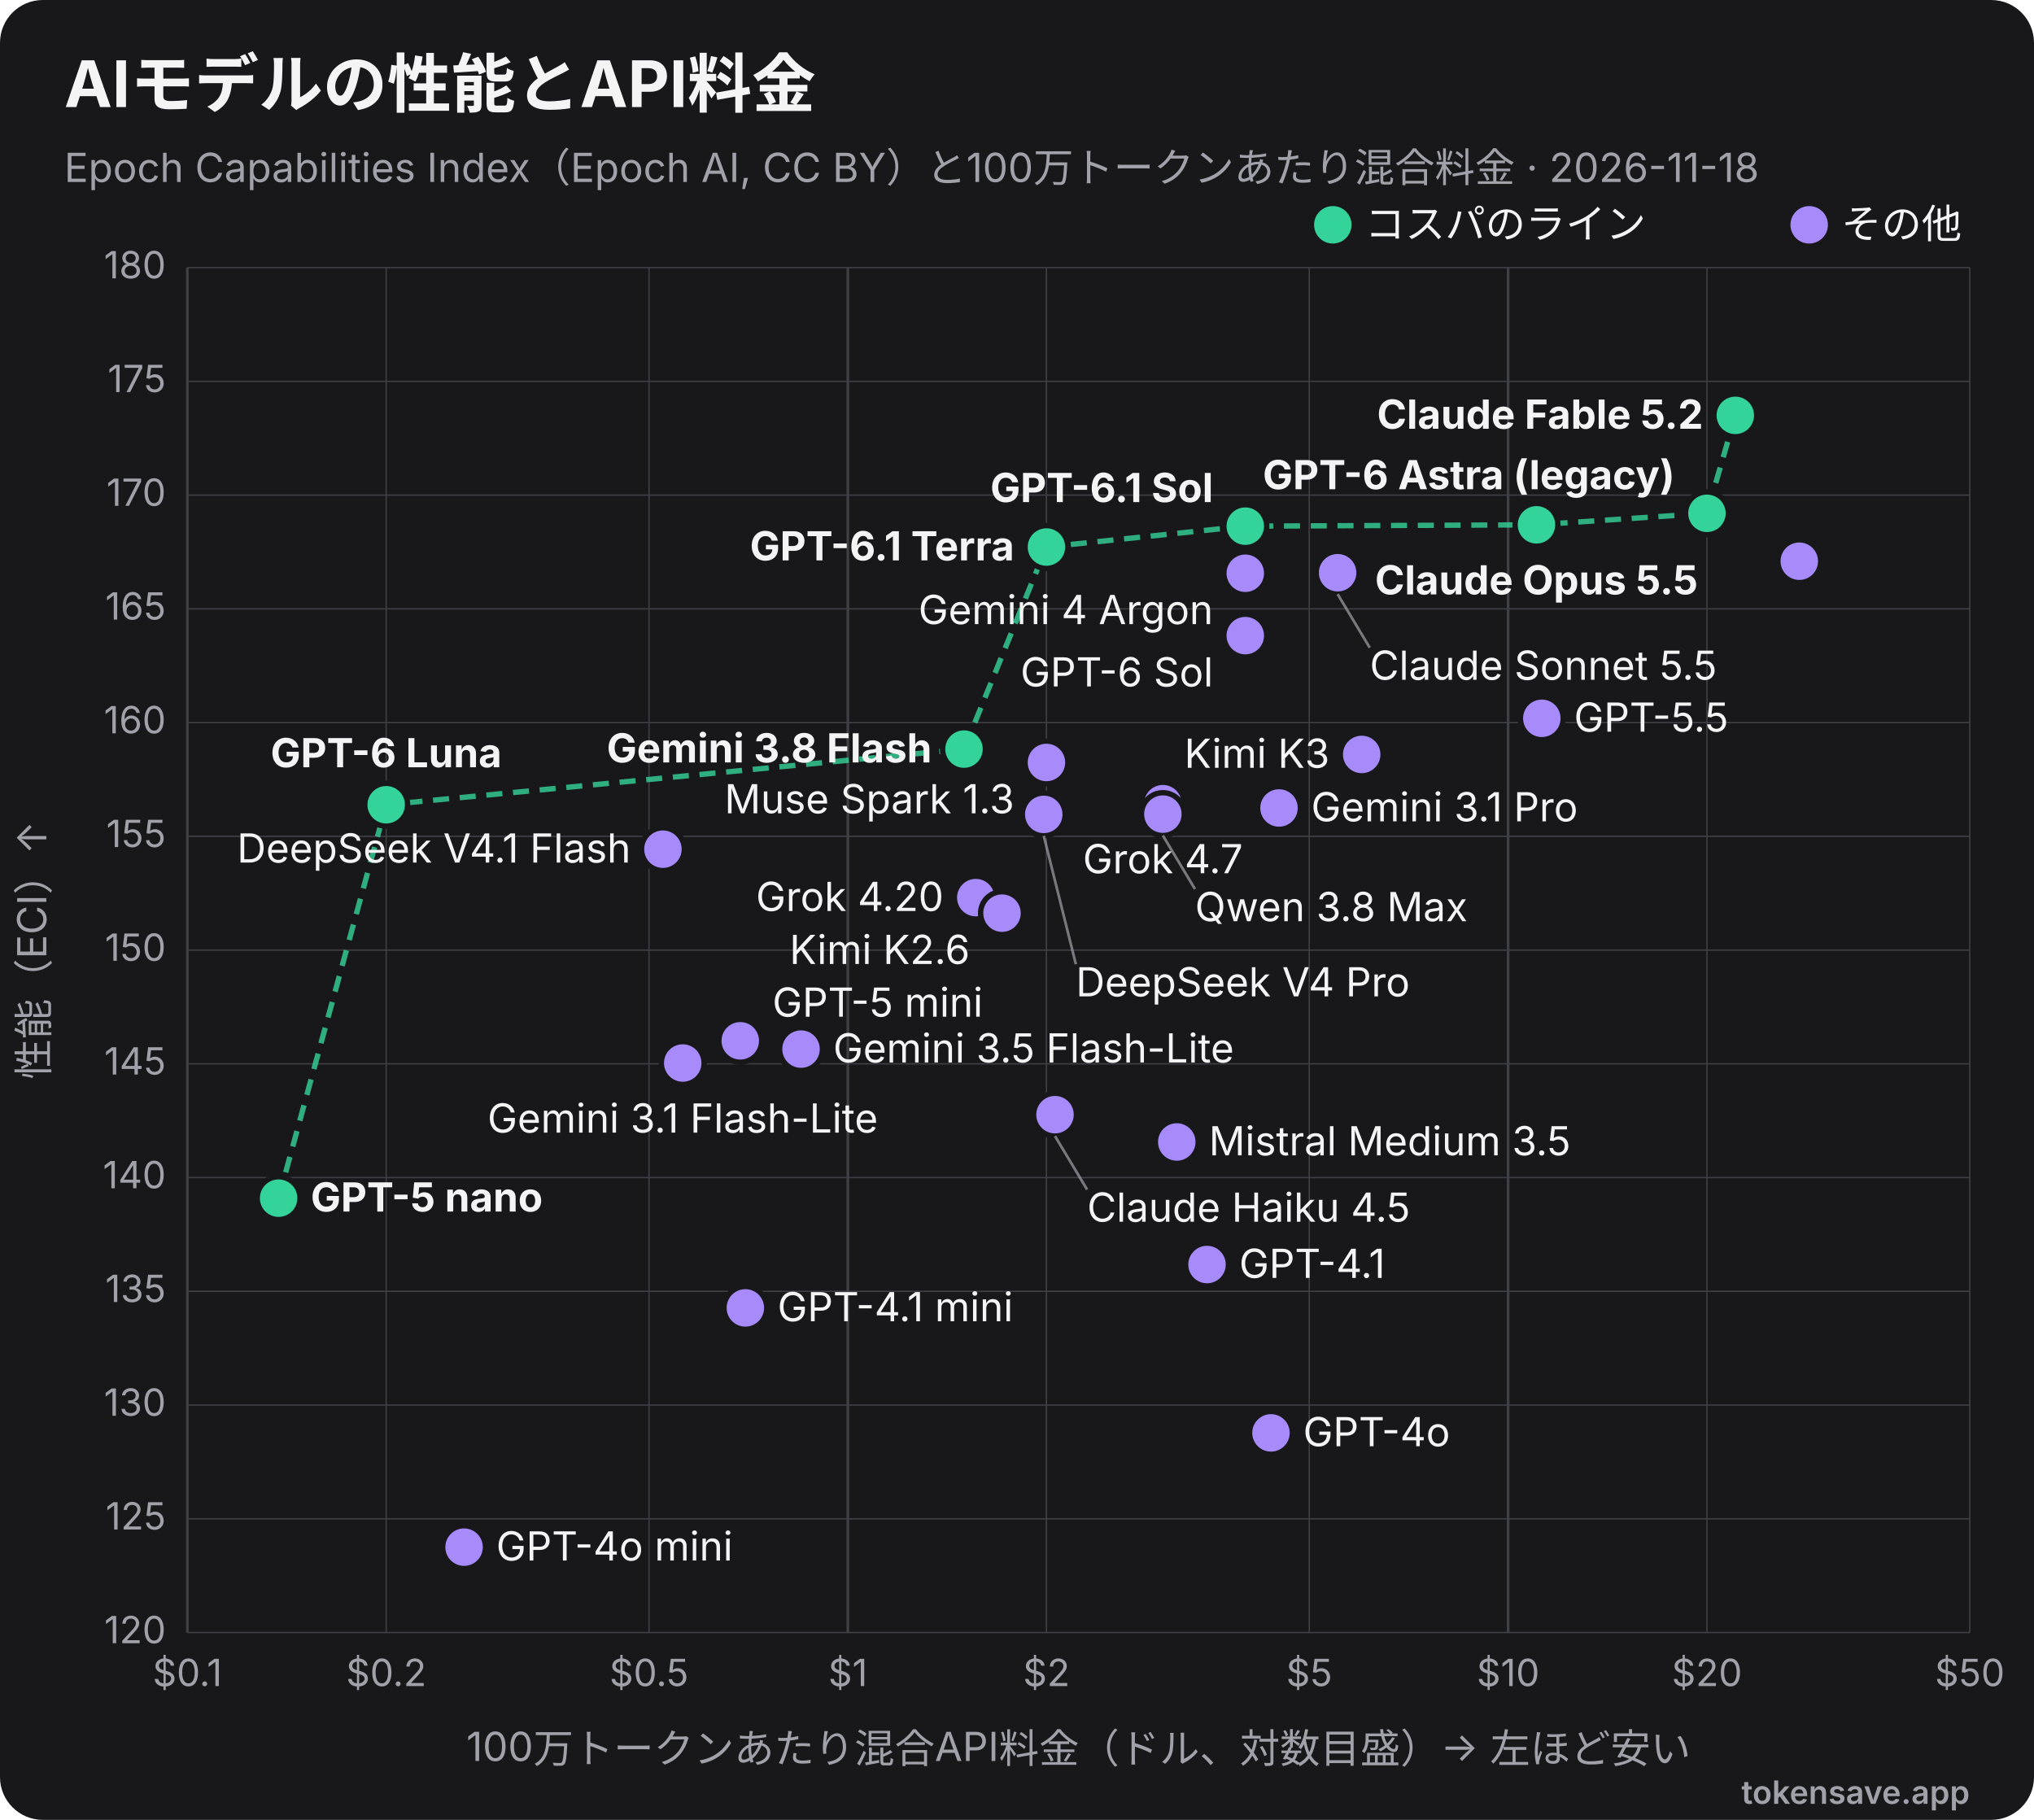
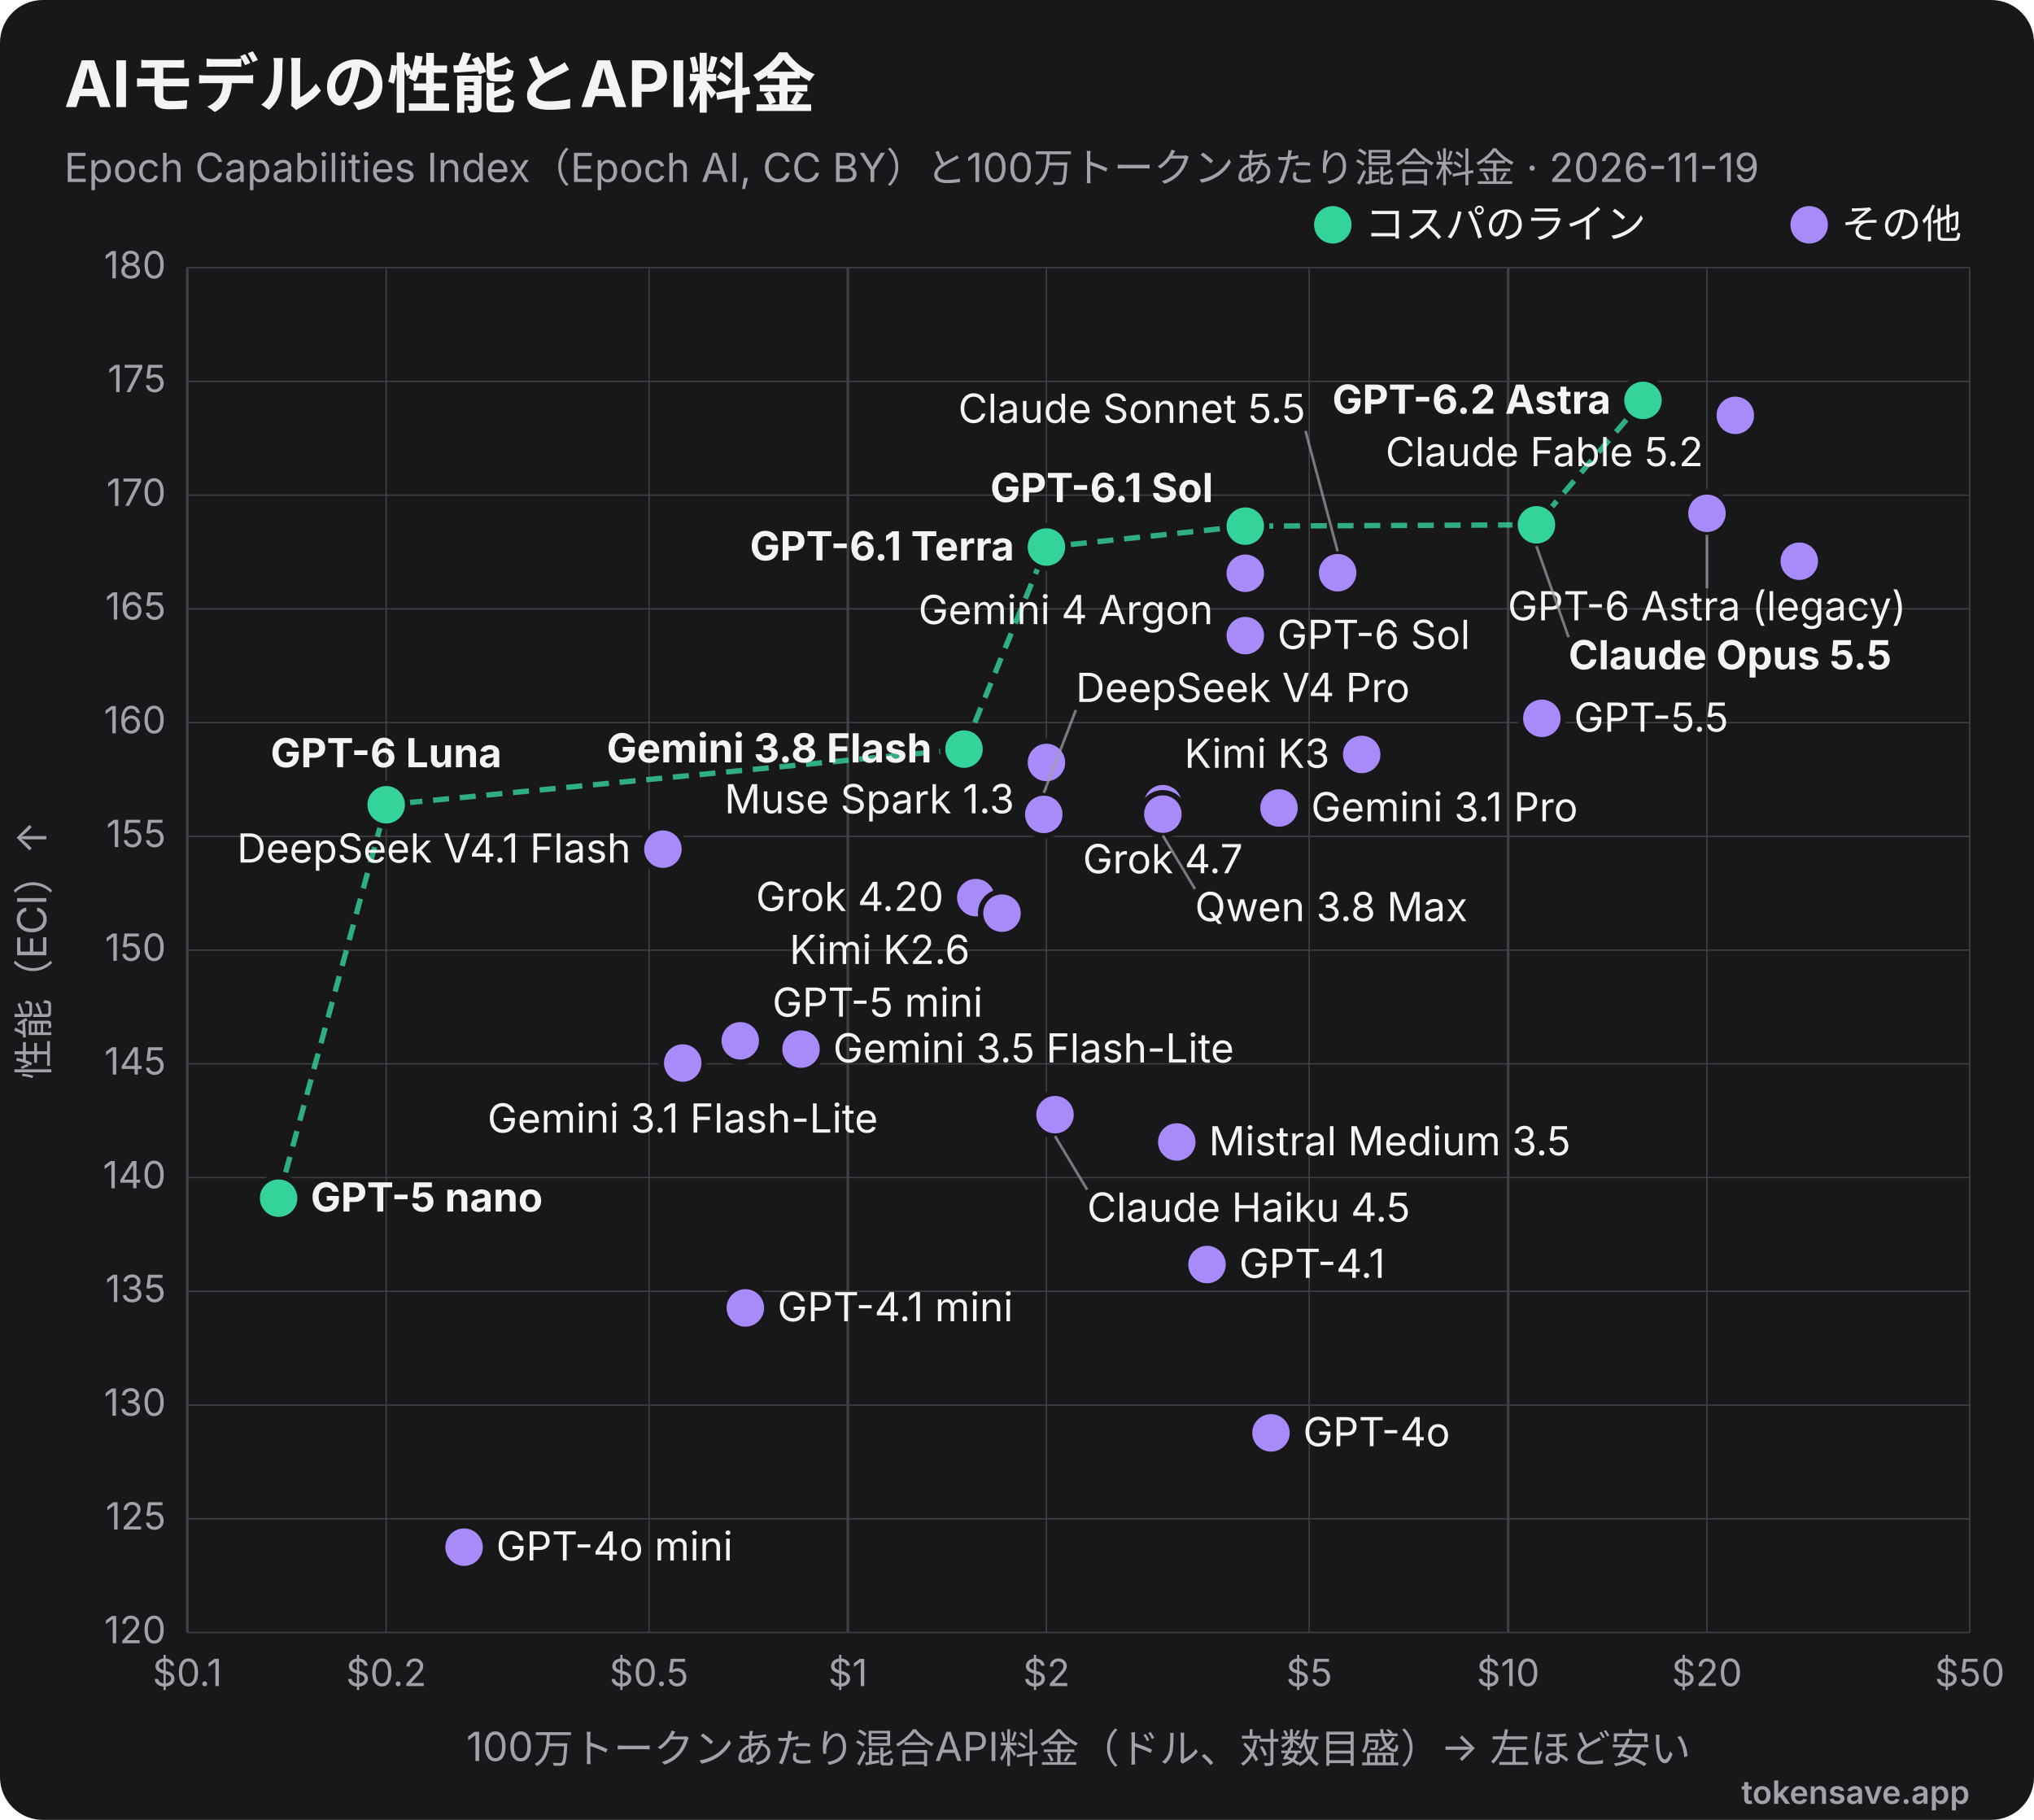
<svg xmlns="http://www.w3.org/2000/svg" viewBox="0 0 760 680" width="760" height="680" role="img" font-family="Inter, 'Segoe UI', Helvetica, Arial, sans-serif">
  <rect width="760" height="680" rx="16" fill="#18181b" />
  <text x="24" y="40" font-size="24" font-weight="700" fill="#f4f4f5">AIモデルの性能とAPI料金</text>
-   <text x="24" y="68" font-size="15" fill="#a1a1aa">Epoch Capabilities Index（Epoch AI, CC BY）と100万トークンあたり混合料金 · 2026-11-18</text>
+   <text x="24" y="68" font-size="15" fill="#a1a1aa">Epoch Capabilities Index（Epoch AI, CC BY）と100万トークンあたり混合料金 · 2026-11-19</text>
  <line x1="70.0" y1="100" x2="70.0" y2="610" stroke="#3f3f46" stroke-width="1" />
  <text x="70.0" y="630" text-anchor="middle" font-size="14" fill="#a1a1aa">$0.1</text>
  <line x1="144.3" y1="100" x2="144.3" y2="610" stroke="#3f3f46" stroke-width="0.5" />
  <text x="144.3" y="630" text-anchor="middle" font-size="14" fill="#a1a1aa">$0.2</text>
  <line x1="242.5" y1="100" x2="242.5" y2="610" stroke="#3f3f46" stroke-width="0.5" />
  <text x="242.5" y="630" text-anchor="middle" font-size="14" fill="#a1a1aa">$0.5</text>
  <line x1="316.8" y1="100" x2="316.8" y2="610" stroke="#3f3f46" stroke-width="1" />
  <text x="316.8" y="630" text-anchor="middle" font-size="14" fill="#a1a1aa">$1</text>
  <line x1="391.0" y1="100" x2="391.0" y2="610" stroke="#3f3f46" stroke-width="0.5" />
  <text x="391.0" y="630" text-anchor="middle" font-size="14" fill="#a1a1aa">$2</text>
  <line x1="489.2" y1="100" x2="489.2" y2="610" stroke="#3f3f46" stroke-width="0.5" />
  <text x="489.2" y="630" text-anchor="middle" font-size="14" fill="#a1a1aa">$5</text>
  <line x1="563.5" y1="100" x2="563.5" y2="610" stroke="#3f3f46" stroke-width="1" />
  <text x="563.5" y="630" text-anchor="middle" font-size="14" fill="#a1a1aa">$10</text>
  <line x1="637.8" y1="100" x2="637.8" y2="610" stroke="#3f3f46" stroke-width="0.5" />
  <text x="637.8" y="630" text-anchor="middle" font-size="14" fill="#a1a1aa">$20</text>
  <line x1="736.0" y1="100" x2="736.0" y2="610" stroke="#3f3f46" stroke-width="0.5" />
  <text x="736.0" y="630" text-anchor="middle" font-size="14" fill="#a1a1aa">$50</text>
  <line x1="70" y1="610.0" x2="736" y2="610.0" stroke="#3f3f46" stroke-width="0.5" />
  <text x="62" y="614.0" text-anchor="end" font-size="14" fill="#a1a1aa">120</text>
  <line x1="70" y1="567.5" x2="736" y2="567.5" stroke="#3f3f46" stroke-width="0.5" />
  <text x="62" y="571.5" text-anchor="end" font-size="14" fill="#a1a1aa">125</text>
  <line x1="70" y1="525.0" x2="736" y2="525.0" stroke="#3f3f46" stroke-width="0.5" />
  <text x="62" y="529.0" text-anchor="end" font-size="14" fill="#a1a1aa">130</text>
  <line x1="70" y1="482.5" x2="736" y2="482.5" stroke="#3f3f46" stroke-width="0.5" />
  <text x="62" y="486.5" text-anchor="end" font-size="14" fill="#a1a1aa">135</text>
  <line x1="70" y1="440.0" x2="736" y2="440.0" stroke="#3f3f46" stroke-width="0.5" />
  <text x="62" y="444.0" text-anchor="end" font-size="14" fill="#a1a1aa">140</text>
  <line x1="70" y1="397.5" x2="736" y2="397.5" stroke="#3f3f46" stroke-width="0.5" />
  <text x="62" y="401.5" text-anchor="end" font-size="14" fill="#a1a1aa">145</text>
  <line x1="70" y1="355.0" x2="736" y2="355.0" stroke="#3f3f46" stroke-width="0.5" />
  <text x="62" y="359.0" text-anchor="end" font-size="14" fill="#a1a1aa">150</text>
  <line x1="70" y1="312.5" x2="736" y2="312.5" stroke="#3f3f46" stroke-width="0.5" />
  <text x="62" y="316.5" text-anchor="end" font-size="14" fill="#a1a1aa">155</text>
  <line x1="70" y1="270.0" x2="736" y2="270.0" stroke="#3f3f46" stroke-width="0.5" />
  <text x="62" y="274.0" text-anchor="end" font-size="14" fill="#a1a1aa">160</text>
  <line x1="70" y1="227.5" x2="736" y2="227.5" stroke="#3f3f46" stroke-width="0.5" />
  <text x="62" y="231.5" text-anchor="end" font-size="14" fill="#a1a1aa">165</text>
  <line x1="70" y1="185.0" x2="736" y2="185.0" stroke="#3f3f46" stroke-width="0.5" />
  <text x="62" y="189.0" text-anchor="end" font-size="14" fill="#a1a1aa">170</text>
  <line x1="70" y1="142.5" x2="736" y2="142.5" stroke="#3f3f46" stroke-width="0.5" />
  <text x="62" y="146.5" text-anchor="end" font-size="14" fill="#a1a1aa">175</text>
  <line x1="70" y1="100.0" x2="736" y2="100.0" stroke="#3f3f46" stroke-width="0.5" />
  <text x="62" y="104.0" text-anchor="end" font-size="14" fill="#a1a1aa">180</text>
  <text x="403" y="658" text-anchor="middle" font-size="15" fill="#a1a1aa">100万トークンあたり混合API料金（ドル、対数目盛）→ 左ほど安い</text>
  <text x="18" y="355" transform="rotate(-90 18 355)" text-anchor="middle" font-size="15" fill="#a1a1aa">性能（ECI）↑</text>
-   <polyline points="104.1,447.7 144.3,300.7 360.2,279.9 391.0,204.4 465.3,196.6 574.1,196.1 637.8,191.8 648.4,155.2" fill="none" stroke="#34d399" stroke-width="2" stroke-dasharray="6 4" opacity="0.8" />
-   <circle cx="648.4" cy="155.2" r="8" fill="#34d399" stroke="#18181b" stroke-width="2" />
-   <text x="636.4" y="160.2" text-anchor="end" font-size="15" font-weight="700" fill="#f4f4f5">Claude Fable 5.2</text>
-   <circle cx="637.8" cy="191.8" r="8" fill="#34d399" stroke="#18181b" stroke-width="2" />
-   <text x="625.8" y="182.8" text-anchor="end" font-size="15" font-weight="700" fill="#f4f4f5">GPT-6 Astra (legacy)</text>
+   <polyline points="104.1,447.7 144.3,300.7 360.2,279.9 391.0,204.4 465.3,196.6 574.1,196.1 613.9,149.6" fill="none" stroke="#34d399" stroke-width="2" stroke-dasharray="6 4" opacity="0.8" />
+   <circle cx="613.9" cy="149.6" r="8" fill="#34d399" stroke="#18181b" stroke-width="2" />
+   <text x="601.9" y="154.6" text-anchor="end" font-size="15" font-weight="700" fill="#f4f4f5">GPT-6.2 Astra</text>
+   <circle cx="648.4" cy="155.2" r="8" fill="#a78bfa" stroke="#18181b" stroke-width="2" />
+   <text x="636.4" y="174.2" text-anchor="end" font-size="15" font-weight="400" fill="#f4f4f5">Claude Fable 5.2</text>
+   <circle cx="637.8" cy="191.8" r="8" fill="#a78bfa" stroke="#18181b" stroke-width="2" />
+   <line x1="637.8" y1="199.8" x2="637.8" y2="219.8" stroke="#a1a1aa" stroke-width="1" opacity="0.7" />
+   <text x="637.8" y="231.8" text-anchor="middle" font-size="15" font-weight="400" fill="#f4f4f5">GPT-6 Astra (legacy)</text>
  <circle cx="574.1" cy="196.1" r="8" fill="#34d399" stroke="#18181b" stroke-width="2" />
-   <text x="574.1" y="222.1" text-anchor="middle" font-size="15" font-weight="700" fill="#f4f4f5">Claude Opus 5.5</text>
+   <line x1="574.1" y1="204.1" x2="586.1" y2="238.1" stroke="#a1a1aa" stroke-width="1" opacity="0.7" />
+   <text x="586.1" y="250.1" text-anchor="start" font-size="15" font-weight="700" fill="#f4f4f5">Claude Opus 5.5</text>
  <circle cx="465.3" cy="196.6" r="8" fill="#34d399" stroke="#18181b" stroke-width="2" />
  <text x="453.3" y="187.6" text-anchor="end" font-size="15" font-weight="700" fill="#f4f4f5">GPT-6.1 Sol</text>
  <circle cx="391.0" cy="204.4" r="8" fill="#34d399" stroke="#18181b" stroke-width="2" />
  <text x="379.0" y="209.4" text-anchor="end" font-size="15" font-weight="700" fill="#f4f4f5">GPT-6.1 Terra</text>
  <circle cx="672.3" cy="209.7" r="8" fill="#a78bfa" stroke="#18181b" stroke-width="2" />
  <circle cx="499.8" cy="214.0" r="8" fill="#a78bfa" stroke="#18181b" stroke-width="2" />
-   <line x1="499.8" y1="222.0" x2="511.8" y2="242.0" stroke="#a1a1aa" stroke-width="1" opacity="0.7" />
-   <text x="511.8" y="254.0" text-anchor="start" font-size="15" font-weight="400" fill="#f4f4f5">Claude Sonnet 5.5</text>
+   <line x1="499.8" y1="206.0" x2="487.8" y2="161.0" stroke="#a1a1aa" stroke-width="1" opacity="0.7" />
+   <text x="487.8" y="158.0" text-anchor="end" font-size="15" font-weight="400" fill="#f4f4f5">Claude Sonnet 5.5</text>
  <circle cx="465.3" cy="214.2" r="8" fill="#a78bfa" stroke="#18181b" stroke-width="2" />
  <text x="453.3" y="233.2" text-anchor="end" font-size="15" font-weight="400" fill="#f4f4f5">Gemini 4 Argon</text>
  <circle cx="465.3" cy="237.5" r="8" fill="#a78bfa" stroke="#18181b" stroke-width="2" />
-   <text x="453.3" y="256.5" text-anchor="end" font-size="15" font-weight="400" fill="#f4f4f5">GPT-6 Sol</text>
+   <text x="477.3" y="242.5" text-anchor="start" font-size="15" font-weight="400" fill="#f4f4f5">GPT-6 Sol</text>
  <circle cx="576.1" cy="268.4" r="8" fill="#a78bfa" stroke="#18181b" stroke-width="2" />
  <text x="588.1" y="273.4" text-anchor="start" font-size="15" font-weight="400" fill="#f4f4f5">GPT-5.5</text>
  <circle cx="360.2" cy="279.9" r="8" fill="#34d399" stroke="#18181b" stroke-width="2" />
  <text x="348.2" y="284.9" text-anchor="end" font-size="15" font-weight="700" fill="#f4f4f5">Gemini 3.8 Flash</text>
  <circle cx="508.8" cy="281.9" r="8" fill="#a78bfa" stroke="#18181b" stroke-width="2" />
  <text x="496.8" y="286.9" text-anchor="end" font-size="15" font-weight="400" fill="#f4f4f5">Kimi K3</text>
  <circle cx="391.0" cy="284.9" r="8" fill="#a78bfa" stroke="#18181b" stroke-width="2" />
  <text x="379.0" y="303.9" text-anchor="end" font-size="15" font-weight="400" fill="#f4f4f5">Muse Spark 1.3</text>
  <circle cx="434.5" cy="300.3" r="8" fill="#a78bfa" stroke="#18181b" stroke-width="2" />
  <text x="434.5" y="326.3" text-anchor="middle" font-size="15" font-weight="400" fill="#f4f4f5">Grok 4.7</text>
  <circle cx="144.3" cy="300.7" r="8" fill="#34d399" stroke="#18181b" stroke-width="2" />
  <text x="144.3" y="286.7" text-anchor="middle" font-size="15" font-weight="700" fill="#f4f4f5">GPT-6 Luna</text>
  <circle cx="477.9" cy="301.9" r="8" fill="#a78bfa" stroke="#18181b" stroke-width="2" />
  <text x="489.9" y="306.9" text-anchor="start" font-size="15" font-weight="400" fill="#f4f4f5">Gemini 3.1 Pro</text>
  <circle cx="434.5" cy="304.2" r="8" fill="#a78bfa" stroke="#18181b" stroke-width="2" />
  <line x1="434.5" y1="312.2" x2="446.5" y2="332.2" stroke="#a1a1aa" stroke-width="1" opacity="0.7" />
  <text x="446.5" y="344.2" text-anchor="start" font-size="15" font-weight="400" fill="#f4f4f5">Qwen 3.8 Max</text>
  <circle cx="390.0" cy="304.3" r="8" fill="#a78bfa" stroke="#18181b" stroke-width="2" />
-   <line x1="390.0" y1="312.3" x2="402.0" y2="360.3" stroke="#a1a1aa" stroke-width="1" opacity="0.7" />
-   <text x="402.0" y="372.3" text-anchor="start" font-size="15" font-weight="400" fill="#f4f4f5">DeepSeek V4 Pro</text>
+   <line x1="390.0" y1="296.3" x2="402.0" y2="265.3" stroke="#a1a1aa" stroke-width="1" opacity="0.7" />
+   <text x="402.0" y="262.3" text-anchor="start" font-size="15" font-weight="400" fill="#f4f4f5">DeepSeek V4 Pro</text>
  <circle cx="247.7" cy="317.3" r="8" fill="#a78bfa" stroke="#18181b" stroke-width="2" />
  <text x="235.7" y="322.3" text-anchor="end" font-size="15" font-weight="400" fill="#f4f4f5">DeepSeek V4.1 Flash</text>
  <circle cx="364.6" cy="335.4" r="8" fill="#a78bfa" stroke="#18181b" stroke-width="2" />
  <text x="352.6" y="340.4" text-anchor="end" font-size="15" font-weight="400" fill="#f4f4f5">Grok 4.20</text>
  <circle cx="374.4" cy="341.2" r="8" fill="#a78bfa" stroke="#18181b" stroke-width="2" />
  <text x="362.4" y="360.2" text-anchor="end" font-size="15" font-weight="400" fill="#f4f4f5">Kimi K2.6</text>
  <circle cx="276.6" cy="388.9" r="8" fill="#a78bfa" stroke="#18181b" stroke-width="2" />
  <text x="288.6" y="379.9" text-anchor="start" font-size="15" font-weight="400" fill="#f4f4f5">GPT-5 mini</text>
  <circle cx="299.3" cy="392.0" r="8" fill="#a78bfa" stroke="#18181b" stroke-width="2" />
  <text x="311.3" y="397.0" text-anchor="start" font-size="15" font-weight="400" fill="#f4f4f5">Gemini 3.5 Flash-Lite</text>
  <circle cx="255.1" cy="397.2" r="8" fill="#a78bfa" stroke="#18181b" stroke-width="2" />
  <text x="255.1" y="423.2" text-anchor="middle" font-size="15" font-weight="400" fill="#f4f4f5">Gemini 3.1 Flash-Lite</text>
  <circle cx="394.2" cy="416.5" r="8" fill="#a78bfa" stroke="#18181b" stroke-width="2" />
  <line x1="394.2" y1="424.5" x2="406.2" y2="444.5" stroke="#a1a1aa" stroke-width="1" opacity="0.7" />
  <text x="406.2" y="456.5" text-anchor="start" font-size="15" font-weight="400" fill="#f4f4f5">Claude Haiku 4.5</text>
  <circle cx="439.7" cy="426.7" r="8" fill="#a78bfa" stroke="#18181b" stroke-width="2" />
  <text x="451.7" y="431.7" text-anchor="start" font-size="15" font-weight="400" fill="#f4f4f5">Mistral Medium 3.5</text>
  <circle cx="104.1" cy="447.7" r="8" fill="#34d399" stroke="#18181b" stroke-width="2" />
  <text x="116.1" y="452.7" text-anchor="start" font-size="15" font-weight="700" fill="#f4f4f5">GPT-5 nano</text>
  <circle cx="451.0" cy="472.5" r="8" fill="#a78bfa" stroke="#18181b" stroke-width="2" />
  <text x="463.0" y="477.5" text-anchor="start" font-size="15" font-weight="400" fill="#f4f4f5">GPT-4.1</text>
  <circle cx="278.5" cy="488.7" r="8" fill="#a78bfa" stroke="#18181b" stroke-width="2" />
  <text x="290.5" y="493.7" text-anchor="start" font-size="15" font-weight="400" fill="#f4f4f5">GPT-4.1 mini</text>
  <circle cx="474.9" cy="535.4" r="8" fill="#a78bfa" stroke="#18181b" stroke-width="2" />
  <text x="486.9" y="540.4" text-anchor="start" font-size="15" font-weight="400" fill="#f4f4f5">GPT-4o</text>
  <circle cx="173.4" cy="578.1" r="8" fill="#a78bfa" stroke="#18181b" stroke-width="2" />
  <text x="185.4" y="583.1" text-anchor="start" font-size="15" font-weight="400" fill="#f4f4f5">GPT-4o mini</text>
  <circle cx="498" cy="84" r="7" fill="#34d399" />
  <text x="510" y="89" font-size="15" fill="#f4f4f5">コスパのライン</text>
  <circle cx="676" cy="84" r="7" fill="#a78bfa" />
  <text x="688" y="89" font-size="15" fill="#f4f4f5">その他</text>
  <text x="736" y="674" text-anchor="end" font-size="12" font-weight="600" fill="#a1a1aa">tokensave.app</text>
</svg>
